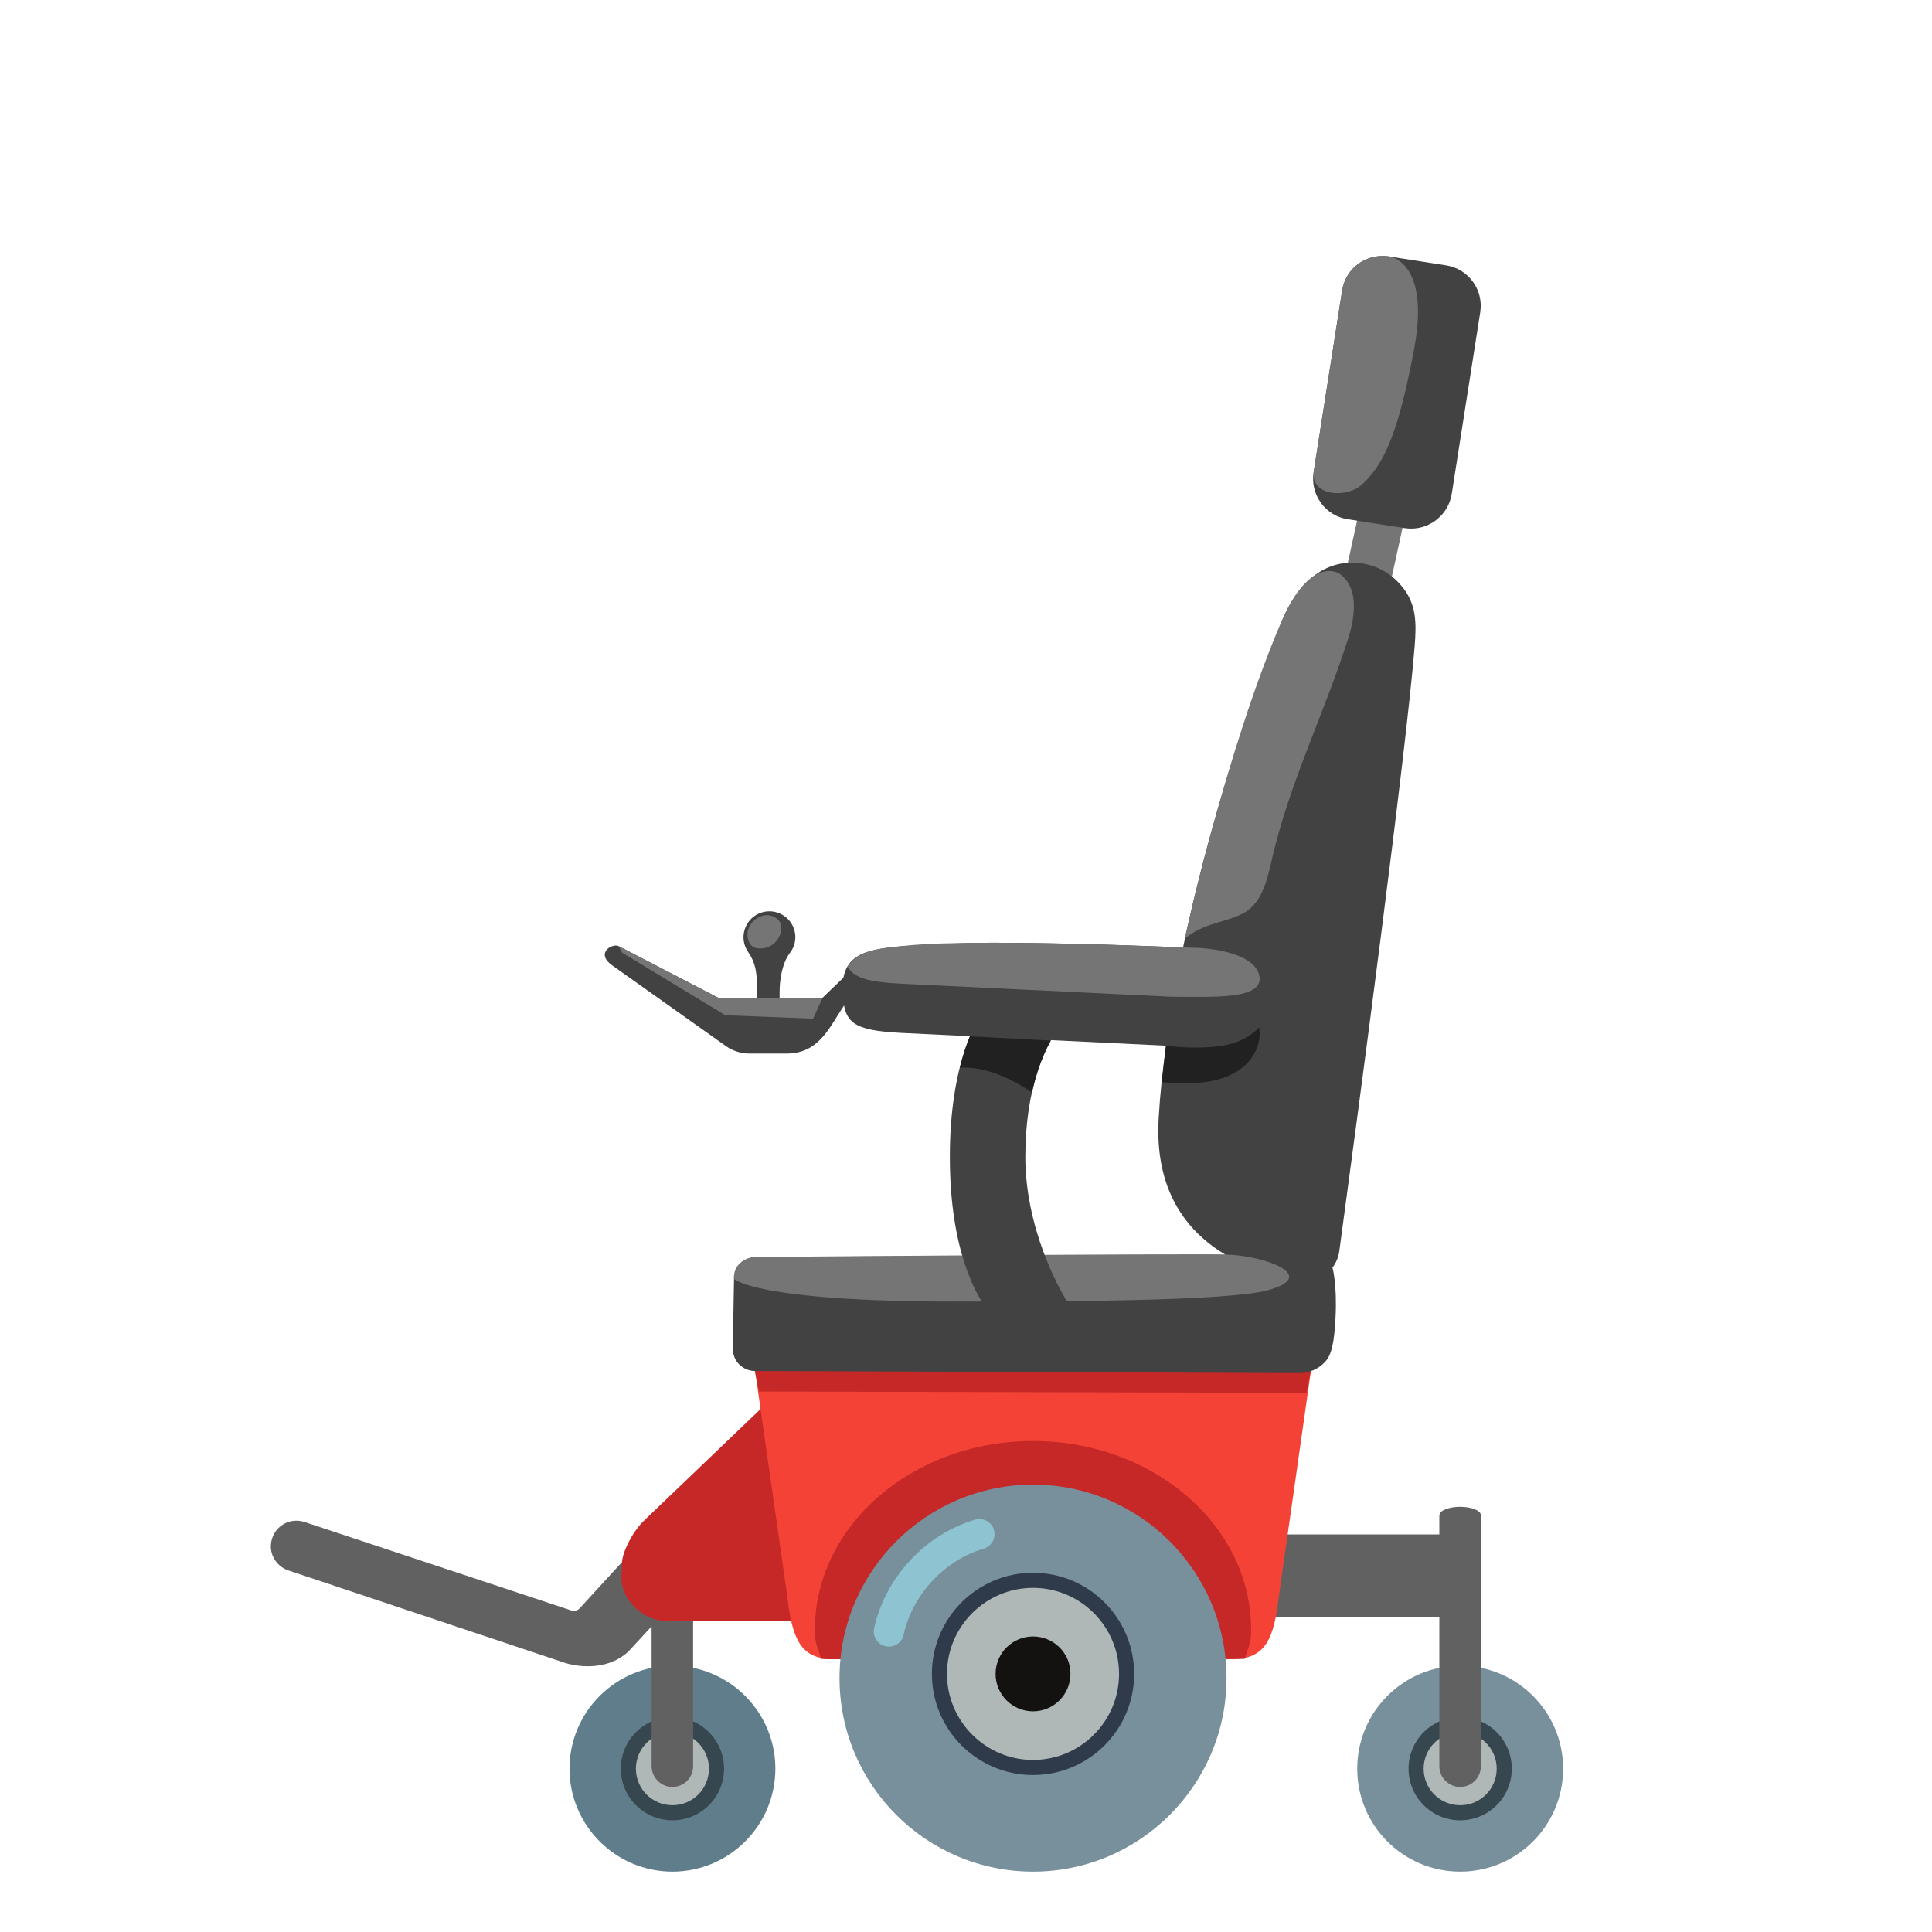
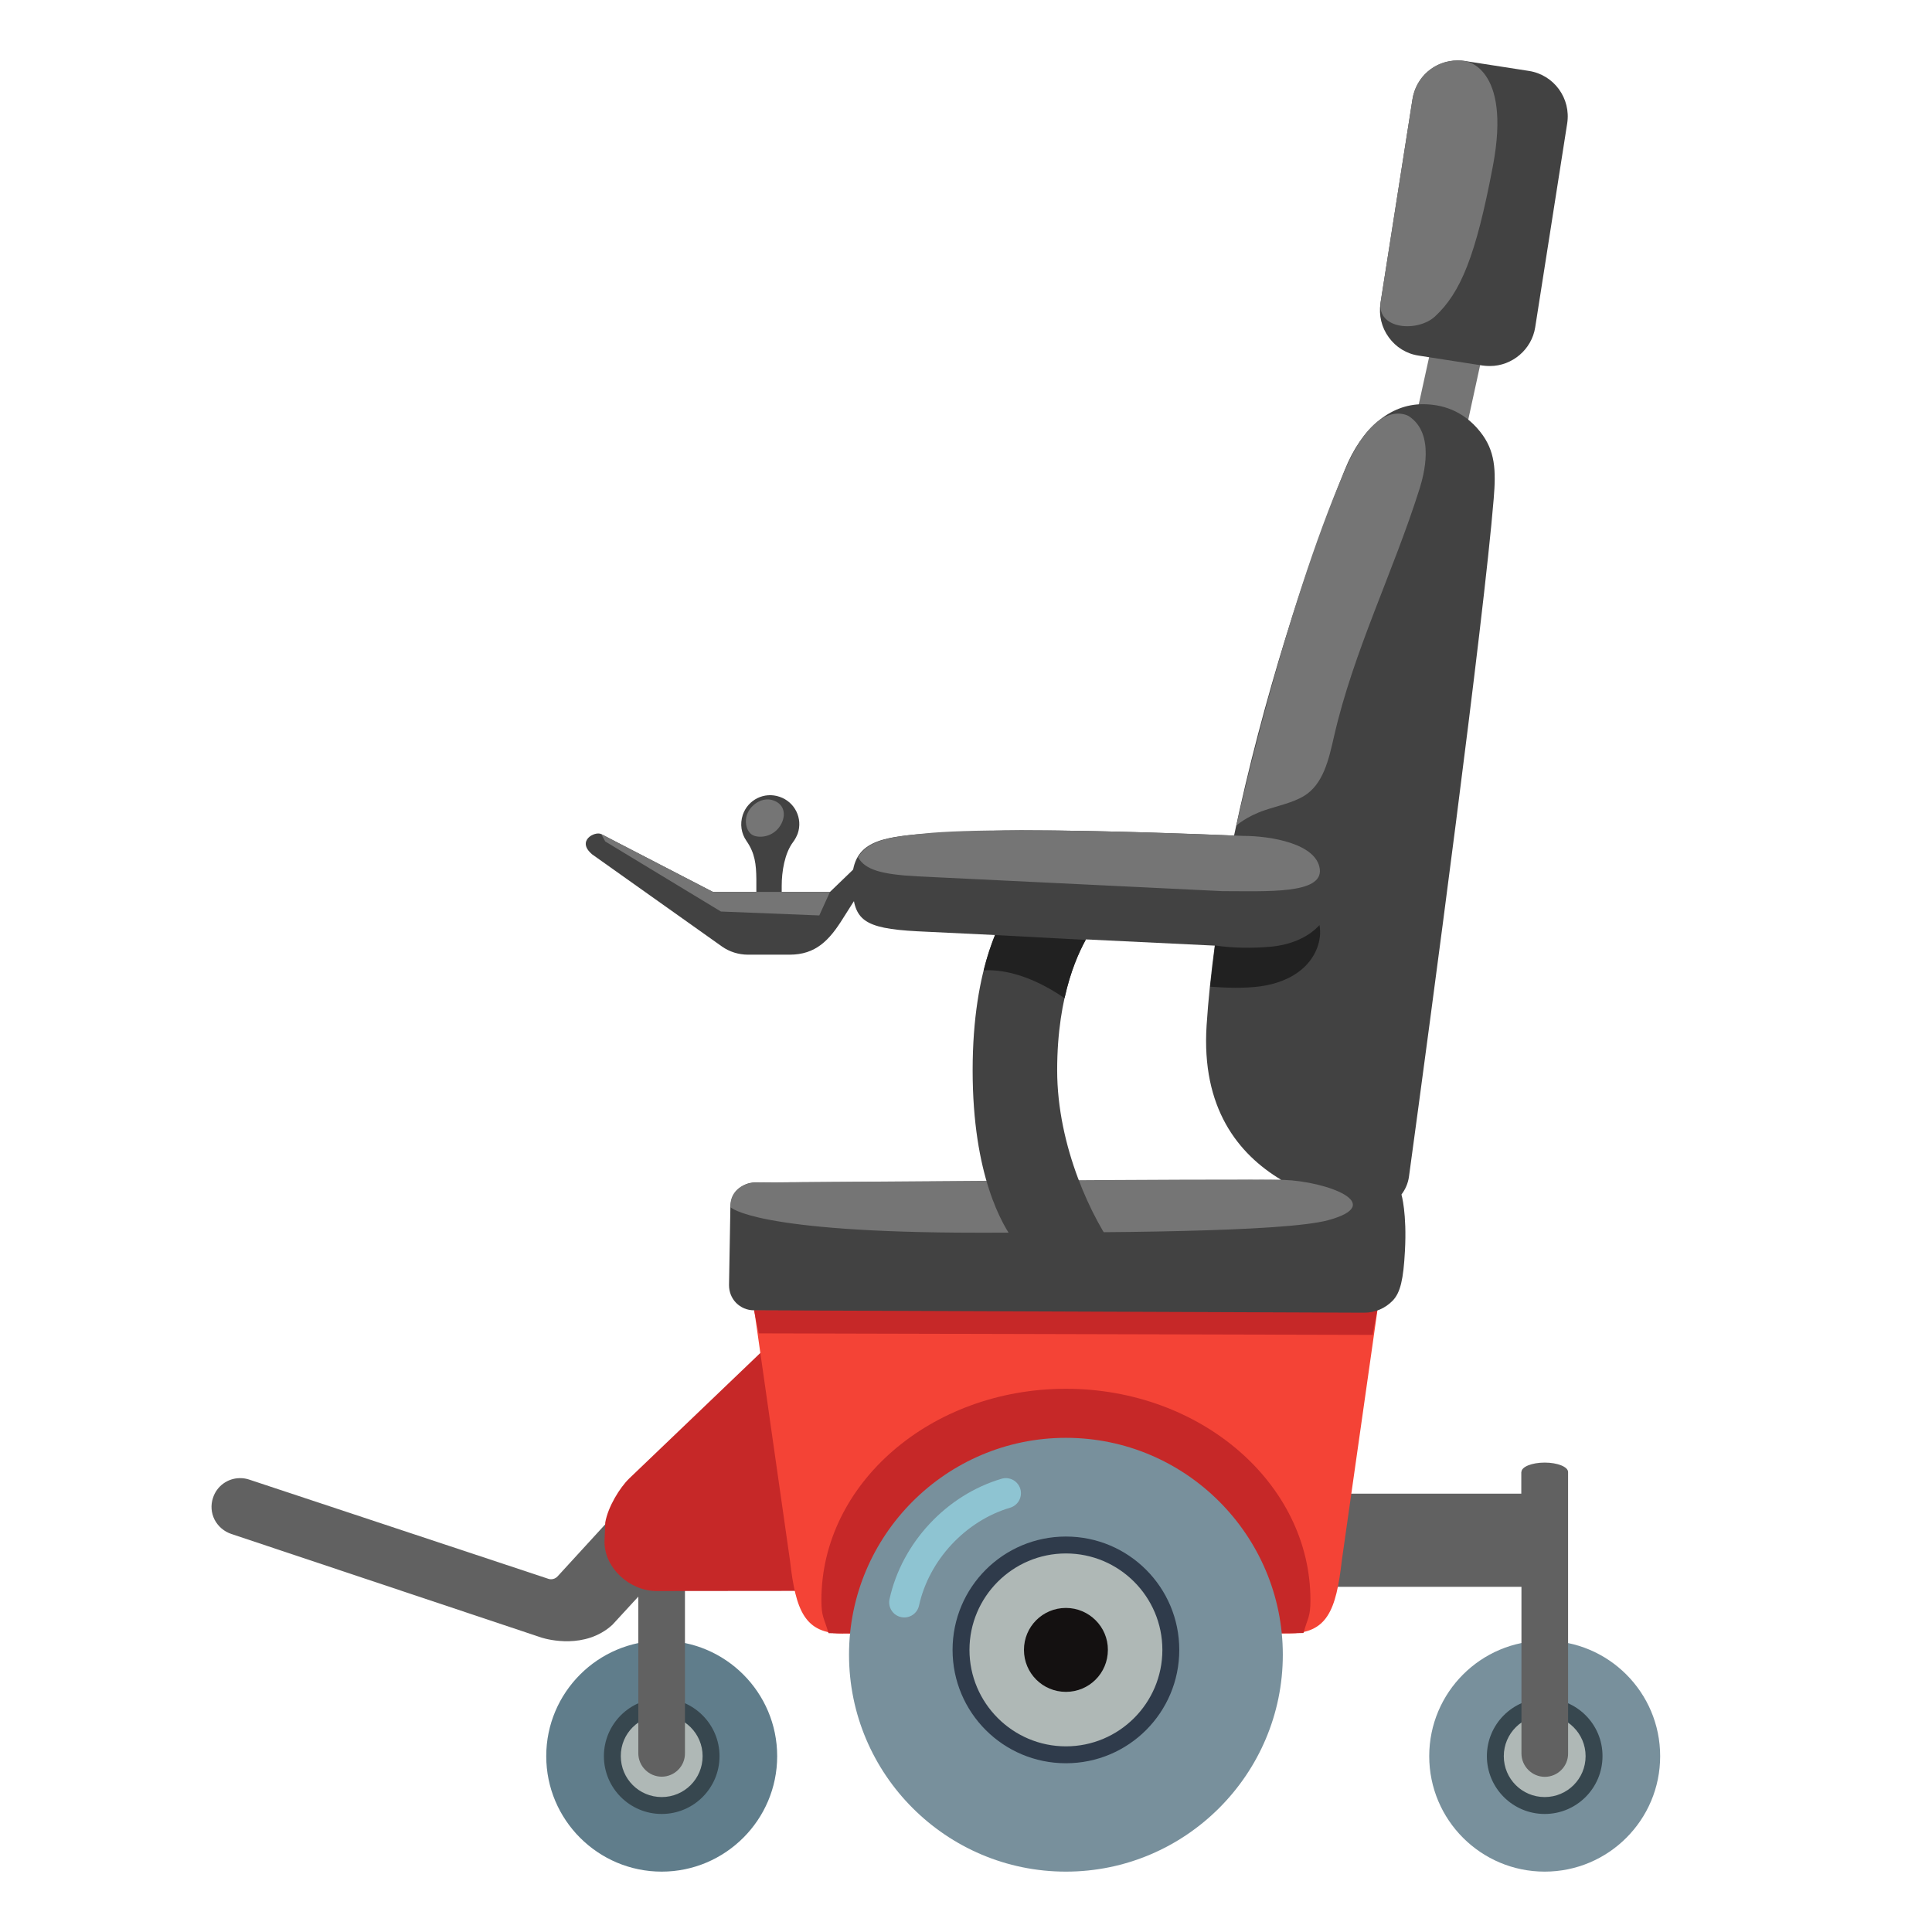
<svg xmlns="http://www.w3.org/2000/svg" version="1.1" id="Layer_3" x="0px" y="0px" viewBox="0 0 128 128" style="enable-background:new 0 0 128 128;" xml:space="preserve">
  <g>
-     <circle style="fill:#78909C;" cx="96.74" cy="117.18" r="6.82" />
-     <circle style="fill:#AFB8B6;" cx="96.74" cy="117.18" r="2.92" />
-     <path style="fill:#37474F;" d="M96.74,114.76c1.33,0,2.42,1.08,2.42,2.42s-1.08,2.42-2.42,2.42s-2.42-1.08-2.42-2.42   S95.41,114.76,96.74,114.76 M96.74,113.76c-1.89,0-3.42,1.53-3.42,3.42s1.53,3.42,3.42,3.42s3.42-1.53,3.42-3.42   S98.63,113.76,96.74,113.76z" />
-     <path style="fill:#616161;" d="M96.74,99.83c-0.76,0-1.37,0.25-1.37,0.55h-0.01v1.28H82.33v5.5h13.03v9.85   c0,0.76,0.62,1.38,1.38,1.38s1.38-0.62,1.37-1.38v-16.63C98.11,100.08,97.5,99.83,96.74,99.83z" />
-     <path style="fill:#607D8B;" d="M44.55,124c-3.76,0-6.82-3.06-6.82-6.82s3.06-6.82,6.82-6.82s6.82,3.06,6.82,6.82   S48.31,124,44.55,124z" />
-     <path style="fill:#AFB8B6;" d="M44.55,120.1c-1.61,0-2.92-1.31-2.92-2.92s1.31-2.92,2.92-2.92s2.92,1.31,2.92,2.92   S46.16,120.1,44.55,120.1z" />
-     <path style="fill:#37474F;" d="M44.55,114.76c1.33,0,2.42,1.08,2.42,2.42s-1.08,2.42-2.42,2.42s-2.42-1.08-2.42-2.42   S43.22,114.76,44.55,114.76 M44.55,113.76c-1.89,0-3.42,1.53-3.42,3.42s1.53,3.42,3.42,3.42s3.42-1.53,3.42-3.42   S46.44,113.76,44.55,113.76z" />
-     <path style="fill:#616161;" d="M43.17,101.35l-4.77,5.21c-0.1,0.11-0.24,0.17-0.38,0.17c-0.06,0-0.11-0.01-0.16-0.03l-17.7-5.87   c-0.17-0.05-0.34-0.08-0.52-0.08c-0.74,0-1.38,0.47-1.61,1.17c-0.14,0.43-0.11,0.89,0.1,1.29c0.21,0.4,0.56,0.7,0.99,0.84   l18.34,6.13c0.35,0.11,2.57,0.71,4.17-0.76c0.06-0.07,0.67-0.73,1.54-1.67v9.26c0,0.76,0.62,1.38,1.38,1.38s1.38-0.62,1.37-1.38   v-12.25L43.17,101.35z" />
-     <path style="fill:#C62828;" d="M44.25,107.42c-1.57,0-3.08-1.34-3.08-2.91l0.05-1.14c0.16-0.93,0.86-2.06,1.42-2.6l8.15-7.8   l2.72,14.44L44.25,107.42L44.25,107.42z" />
-     <path style="fill:#F44336;" d="M55.28,109.93c-2.27,0-2.8-1.33-3.14-4.31l-2.15-15.06h36.9l-2.14,15.04   c-0.34,2.99-0.88,4.32-3.14,4.32H55.28V109.93z" />
-     <polygon style="fill:#C62828;" points="50.01,90.83 50.29,92.19 86.56,92.28 86.89,90.56  " />
-     <path style="fill:#C62828;" d="M68.44,95.47c-7.97,0-14.45,5.6-14.45,12.49c0,1.01,0.15,1.01,0.42,1.95   c0.26,0.06,27.81,0.05,28.07-0.01c0.26-0.94,0.41-0.94,0.41-1.94C82.89,101.07,76.41,95.47,68.44,95.47z" />
+     <circle style="fill:#78909C;" cx="102.34" cy="116.35" r="7.65" />
+     <circle style="fill:#AFB8B6;" cx="102.34" cy="116.35" r="3.27" />
+     <path style="fill:#37474F;" d="M102.34,113.64c1.49,0,2.71,1.21,2.71,2.71c0,1.5-1.21,2.71-2.71,2.71c-1.5,0-2.71-1.21-2.71-2.71   C99.63,114.85,100.85,113.64,102.34,113.64 M102.34,112.52c-2.12,0-3.83,1.72-3.83,3.83c0,2.12,1.72,3.83,3.83,3.83   c2.12,0,3.83-1.72,3.83-3.83C106.18,114.24,104.46,112.52,102.34,112.52z" />
+     <path style="fill:#616161;" d="M102.34,96.9c-0.85,0-1.54,0.28-1.54,0.62h-0.01v1.44H86.19v6.17h14.61v11.04   c0,0.85,0.7,1.55,1.55,1.55c0.85,0,1.55-0.7,1.54-1.55V97.52C103.88,97.18,103.19,96.9,102.34,96.9z" />
+     <path style="fill:#607D8B;" d="M43.84,124c-4.22,0-7.65-3.43-7.65-7.65s3.43-7.65,7.65-7.65s7.65,3.43,7.65,7.65   S48.05,124,43.84,124z" />
+     <path style="fill:#AFB8B6;" d="M43.84,119.63c-1.8,0-3.27-1.47-3.27-3.27s1.47-3.27,3.27-3.27c1.8,0,3.27,1.47,3.27,3.27   S45.64,119.63,43.84,119.63z" />
+     <path style="fill:#37474F;" d="M43.84,113.64c1.49,0,2.71,1.21,2.71,2.71c0,1.5-1.21,2.71-2.71,2.71c-1.5,0-2.71-1.21-2.71-2.71   C41.12,114.85,42.34,113.64,43.84,113.64 M43.84,112.52c-2.12,0-3.83,1.72-3.83,3.83c0,2.12,1.72,3.83,3.83,3.83   c2.12,0,3.83-1.72,3.83-3.83C47.67,114.24,45.95,112.52,43.84,112.52z" />
+     <path style="fill:#616161;" d="M42.29,98.6l-5.35,5.84c-0.11,0.12-0.27,0.19-0.43,0.19c-0.07,0-0.12-0.01-0.18-0.03l-19.84-6.58   c-0.19-0.06-0.38-0.09-0.58-0.09c-0.83,0-1.55,0.53-1.8,1.31c-0.16,0.48-0.12,1,0.11,1.45c0.24,0.45,0.63,0.78,1.11,0.94   l20.56,6.87c0.39,0.12,2.88,0.79,4.68-0.85c0.06-0.07,0.75-0.82,1.72-1.87v10.38c0,0.85,0.7,1.55,1.55,1.55   c0.85,0,1.55-0.7,1.54-1.55v-13.73L42.29,98.6z" />
+     <path style="fill:#C62828;" d="M43.5,105.41c-1.76,0-3.45-1.5-3.45-3.26l0.05-1.28c0.18-1.04,0.96-2.31,1.59-2.92l9.13-8.74   l3.05,16.19L43.5,105.41L43.5,105.41z" />
+     <path style="fill:#F44336;" d="M55.86,108.23c-2.54,0-3.14-1.49-3.52-4.83l-2.41-16.88H91.3l-2.4,16.86   c-0.38,3.35-0.99,4.84-3.52,4.84H55.86V108.23z" />
+     <polygon style="fill:#C62828;" points="49.96,86.81 50.27,88.34 90.94,88.44 91.3,86.51  " />
+     <path style="fill:#C62828;" d="M70.62,92.01c-8.94,0-16.2,6.28-16.2,14c0,1.13,0.17,1.14,0.47,2.19   c0.29,0.06,31.18,0.05,31.47-0.01c0.29-1.05,0.46-1.05,0.46-2.18C86.82,98.29,79.55,92.01,70.62,92.01z" />
    <g>
-       <path style="fill:#78909C;" d="M68.44,124c-7.07,0-12.82-5.75-12.82-12.82s5.75-12.82,12.82-12.82s12.82,5.75,12.82,12.82    S75.51,124,68.44,124z" />
-       <path style="fill:#AFB8B6;" d="M68.44,117.11c-3.42,0-6.2-2.78-6.2-6.2s2.78-6.2,6.2-6.2s6.2,2.78,6.2,6.2    S71.86,117.11,68.44,117.11z" />
-       <path style="fill:#2F3B4B;" d="M68.44,105.2c3.15,0,5.7,2.56,5.7,5.7c0,3.15-2.56,5.7-5.7,5.7s-5.7-2.56-5.7-5.7    S65.3,105.2,68.44,105.2 M68.44,104.2c-3.7,0-6.7,3-6.7,6.7s3,6.7,6.7,6.7s6.7-3,6.7-6.7S72.14,104.2,68.44,104.2z" />
-       <path style="fill:#141111;" d="M68.44,108.42c-1.37,0-2.48,1.11-2.48,2.48s1.11,2.48,2.48,2.48s2.48-1.11,2.48-2.48    C70.93,109.53,69.81,108.42,68.44,108.42z" />
+       <path style="fill:#78909C;" d="M70.62,124c-7.93,0-14.37-6.45-14.37-14.37s6.45-14.37,14.37-14.37s14.37,6.45,14.37,14.37    S78.54,124,70.62,124z" />
+       <path style="fill:#AFB8B6;" d="M70.62,116.28c-3.83,0-6.95-3.12-6.95-6.95s3.12-6.95,6.95-6.95c3.83,0,6.95,3.12,6.95,6.95    S74.45,116.28,70.62,116.28z" />
+       <path style="fill:#2F3B4B;" d="M70.62,102.92c3.53,0,6.39,2.87,6.39,6.39c0,3.53-2.87,6.39-6.39,6.39c-3.52,0-6.39-2.87-6.39-6.39    S67.1,102.92,70.62,102.92 M70.62,101.8c-4.15,0-7.51,3.36-7.51,7.51s3.36,7.51,7.51,7.51c4.15,0,7.51-3.36,7.51-7.51    S74.77,101.8,70.62,101.8z" />
+       <path style="fill:#141111;" d="M70.62,106.53c-1.54,0-2.78,1.24-2.78,2.78c0,1.54,1.24,2.78,2.78,2.78c1.54,0,2.78-1.24,2.78-2.78    C73.41,107.78,72.15,106.53,70.62,106.53z" />
    </g>
-     <polygon style="fill:#757575;" points="88.97,38.78 90.2,33.17 93.17,33.84 91.98,39.28  " />
-     <path style="fill:#424242;" d="M93.5,35.02c-0.14,0-0.28-0.01-0.42-0.03l-3.79-0.59c-0.72-0.11-1.35-0.5-1.77-1.08   c-0.43-0.59-0.6-1.3-0.49-2.02l1.89-12.05c0.21-1.33,1.33-2.29,2.68-2.29c0.14,0,0.28,0.01,0.42,0.03l3.79,0.59   c1.48,0.23,2.49,1.62,2.26,3.1l-1.89,12.05C95.97,34.04,94.82,35.02,93.5,35.02z" />
-     <path style="fill:#424242;" d="M93.72,42.88c0.14-1.7,0.1-2.84-0.79-3.97c-1.03-1.29-2.31-1.63-3.4-1.63   c-1.93,0-3.61,1.41-4.6,3.87c-2.25,5.58-4.87,13.6-6.55,21.62c-1.75-0.07-7.68-0.31-12.58-0.31c-2.6,0-6.2,0.24-6.2,0.24   c-2.38,0.23-3.94,0.57-3.77,3.15c0.12,1.88,0.61,2.41,3.84,2.58l17.58,0.85c-0.22,1.61-0.39,3.19-0.48,4.72   c-0.31,4.87,1.85,7.59,4.42,9.13l-31.1,0.15c-0.8,0.01-1.45,0.66-1.46,1.45l-0.08,4.61c0,0.4,0.14,0.77,0.42,1.05   c0.28,0.28,0.65,0.44,1.04,0.44l36.06,0.14c0.65,0,1.25-0.25,1.7-0.72c0.45-0.47,0.62-1.25,0.71-2.92c0.12-2.23-0.2-3.35-0.2-3.35   c0.23-0.3,0.39-0.67,0.45-1.07C90.03,73.31,93.12,50.18,93.72,42.88z" />
-     <path style="fill:#757575;" d="M88.71,37.99c1.57,1.04,0.86,3.53,0.62,4.28c-1.56,4.93-3.91,9.61-5.06,14.65   c-0.3,1.32-0.63,2.83-1.8,3.53c-0.64,0.38-1.56,0.58-2.27,0.82c-1.11,0.37-1.71,0.92-1.71,0.92s2.79-12.65,6.42-21.03   C86.83,36.76,88.71,37.99,88.71,37.99z" />
-     <path style="fill:#757575;" d="M81.31,83.12c-2.56-0.09-31.22,0.16-31.22,0.16c-0.8,0.01-1.53,0.58-1.46,1.45   c0,0,1.38,1.5,14.63,1.5c7.26,0,18.05-0.03,20.7-0.74C87.45,84.55,83.87,83.21,81.31,83.12z" />
-     <path style="fill:#424242;" d="M65.42,86.78c-0.73-0.96-2.49-3.92-2.49-10.13c0-6.22,1.77-9.18,2.5-10.14l4.47,1.95   c-0.68,1.05-1.97,3.64-1.97,8.19c0,4.52,2.08,8.84,3.57,10.79C71.5,87.44,65.42,86.78,65.42,86.78z" />
-     <path style="fill:#424242;" d="M51.65,66.6v-0.86c0-0.84,0.17-1.93,0.68-2.6c0.11-0.14,0.2-0.31,0.27-0.49   c0.31-0.9-0.17-1.87-1.07-2.18s-1.87,0.17-2.18,1.07c-0.18,0.54-0.09,1.1,0.22,1.54c0.5,0.72,0.57,1.38,0.58,2.26v1.24   C50.15,66.8,51.65,66.87,51.65,66.6z" />
-     <path style="fill:#424242;" d="M56.24,64.42L54.5,66.1h-6.92l-6.6-3.42c-0.37-0.19-1.5,0.39-0.53,1.2l7.65,5.43   c0.45,0.32,1,0.49,1.55,0.49h2.45c1.54,0,2.35-0.84,3.17-2.16c0.31-0.51,0.9-1.41,0.9-1.41L56.24,64.42z" />
-     <path style="fill:#757575;" d="M78.91,62.79c-0.07,0-7.31-0.33-13.11-0.33c-2.6,0-4.53,0.06-5.73,0.19L59.6,62.7   c-1.64,0.16-2.88,0.39-3.44,1.35c0.42,0.73,1.35,1.01,3.51,1.12l18.02,0.87c2.65,0,5.94,0.19,5.76-1.3   C83.26,63.26,80.57,62.79,78.91,62.79z" />
-     <path style="fill:#212121;" d="M77.25,69.27c1.06,0.16,2.25,0.17,3.31,0.07c1.06-0.1,2.14-0.49,2.86-1.28   c0.17,0.93-0.25,1.9-0.95,2.53c-0.7,0.63-1.63,0.96-2.56,1.09c-0.93,0.12-2,0.09-2.94,0.02" />
-     <path style="fill:#757575;" d="M51.06,60.66c0.7,0.19,0.86,0.8,0.57,1.39c-0.35,0.71-1.11,0.89-1.6,0.74   c-0.49-0.15-0.64-0.89-0.39-1.39C49.92,60.86,50.55,60.52,51.06,60.66z" />
-     <polygon style="fill:#757575;" points="48.05,67.26 53.87,67.49 54.5,66.1 47.58,66.1 40.98,62.68 41.22,63.12  " />
-     <path style="fill:#212121;" d="M68.37,72.38c0.35-1.58,0.84-2.71,1.25-3.44l-5.36-0.28c-0.24,0.58-0.47,1.27-0.67,2.08   C64.43,70.68,66.12,70.84,68.37,72.38z" />
-     <path style="fill:#757575;" d="M91.6,16.96c-1.35,0-2.47,0.96-2.68,2.29L87.03,31.3c-0.15,1.58,2.22,1.73,3.23,0.78   c1.51-1.4,2.41-3.57,3.42-8.9c1.12-5.9-1.66-6.2-1.66-6.2C91.88,16.97,91.74,16.96,91.6,16.96z" />
-     <path style="opacity:0.8;fill:none;stroke:#94D1E0;stroke-width:2;stroke-linecap:round;stroke-miterlimit:10;" d="M58.89,108.09   c0.66-3.01,3.05-5.58,6-6.45" />
+     <polygon style="fill:#757575;" points="93.63,28.46 95.01,22.17 98.34,22.92 97.01,29.02  " />
+     <path style="fill:#424242;" d="M98.71,24.25c-0.16,0-0.31-0.01-0.47-0.03l-4.25-0.66c-0.81-0.12-1.51-0.56-1.98-1.21   c-0.48-0.66-0.67-1.46-0.55-2.26l2.12-13.51c0.24-1.49,1.49-2.57,3-2.57c0.16,0,0.31,0.01,0.47,0.03l4.25,0.66   c1.66,0.26,2.79,1.82,2.53,3.48l-2.12,13.51C101.48,23.15,100.19,24.25,98.71,24.25z" />
+     <path style="fill:#424242;" d="M98.96,33.06c0.16-1.91,0.11-3.19-0.89-4.45c-1.15-1.45-2.59-1.83-3.81-1.83   c-2.16,0-4.05,1.58-5.16,4.34c-2.53,6.26-5.46,15.24-7.34,24.24c-1.96-0.08-8.6-0.35-14.11-0.35c-2.91,0-6.95,0.27-6.95,0.27   c-2.67,0.26-4.42,0.64-4.23,3.53c0.13,2.11,0.68,2.7,4.3,2.89l19.71,0.95c-0.24,1.8-0.43,3.58-0.54,5.29   c-0.35,5.45,2.07,8.51,4.95,10.23l-34.86,0.17c-0.9,0.01-1.63,0.74-1.64,1.63l-0.09,5.17c0,0.45,0.16,0.86,0.47,1.18   c0.31,0.31,0.73,0.49,1.17,0.49l40.43,0.16c0.73,0,1.4-0.28,1.91-0.81c0.5-0.53,0.7-1.4,0.8-3.27c0.14-2.5-0.23-3.75-0.23-3.75   c0.26-0.34,0.44-0.75,0.5-1.2C94.82,67.17,98.29,41.24,98.96,33.06z" />
+     <path style="fill:#757575;" d="M93.35,27.58c1.76,1.17,0.96,3.96,0.7,4.8c-1.74,5.52-4.38,10.77-5.67,16.42   c-0.34,1.49-0.7,3.17-2.01,3.95c-0.72,0.43-1.75,0.65-2.55,0.92c-1.24,0.41-1.91,1.03-1.91,1.03s3.13-14.18,7.2-23.57   C91.24,26.2,93.35,27.58,93.35,27.58z" />
+     <path style="fill:#757575;" d="M85.04,78.17c-2.87-0.1-35,0.18-35,0.18c-0.9,0.01-1.72,0.65-1.64,1.63c0,0,1.55,1.69,16.4,1.69   c8.14,0,20.24-0.03,23.2-0.83C91.92,79.77,87.91,78.27,85.04,78.17z" />
+     <path style="fill:#424242;" d="M67.23,82.27c-0.82-1.08-2.79-4.39-2.79-11.36c0-6.97,1.98-10.29,2.8-11.37l5.01,2.19   c-0.76,1.18-2.21,4.08-2.21,9.18c0,5.07,2.33,9.91,4,12.1L67.23,82.27z" />
+     <path style="fill:#424242;" d="M51.79,59.65v-0.96c0-0.94,0.19-2.16,0.76-2.91c0.12-0.16,0.22-0.35,0.3-0.55   c0.35-1.01-0.19-2.1-1.2-2.44c-1.01-0.35-2.1,0.19-2.44,1.2c-0.2,0.61-0.1,1.23,0.25,1.73c0.56,0.81,0.64,1.55,0.65,2.53v1.39   C50.11,59.87,51.79,59.95,51.79,59.65z" />
+     <path style="fill:#424242;" d="M56.94,57.21l-1.95,1.88h-7.76l-7.4-3.83c-0.41-0.21-1.68,0.44-0.59,1.35l8.58,6.09   c0.5,0.36,1.12,0.55,1.74,0.55h2.75c1.73,0,2.63-0.94,3.55-2.42c0.35-0.57,1.01-1.58,1.01-1.58L56.94,57.21z" />
+     <path style="fill:#757575;" d="M82.36,55.38c-0.08,0-8.2-0.37-14.7-0.37c-2.91,0-5.08,0.07-6.42,0.21l-0.53,0.06   c-1.84,0.18-3.23,0.44-3.86,1.52c0.47,0.82,1.51,1.13,3.93,1.26l20.2,0.98c2.97,0,6.66,0.21,6.46-1.46   C87.23,55.9,84.22,55.38,82.36,55.38z" />
+     <path style="fill:#212121;" d="M80.5,62.64c1.18,0.18,2.52,0.19,3.71,0.08s2.4-0.55,3.21-1.43c0.19,1.04-0.28,2.13-1.07,2.84   c-0.78,0.71-1.83,1.08-2.87,1.22c-1.05,0.14-2.24,0.1-3.3,0.02" />
+     <path style="fill:#757575;" d="M51.14,53c0.78,0.21,0.96,0.9,0.64,1.55c-0.39,0.79-1.24,1-1.79,0.83c-0.55-0.17-0.72-1-0.44-1.55   C49.85,53.21,50.56,52.84,51.14,53z" />
+     <polygon style="fill:#757575;" points="47.76,60.39 54.28,60.65 54.99,59.09 47.23,59.09 39.83,55.26 40.1,55.75  " />
+     <path style="fill:#212121;" d="M70.53,66.13c0.39-1.78,0.95-3.04,1.4-3.86l-6.01-0.32c-0.26,0.65-0.52,1.42-0.75,2.34   C66.12,64.23,68.02,64.41,70.53,66.13z" />
+     <path style="fill:#757575;" d="M96.58,4c-1.51,0-2.77,1.08-3,2.57l-2.12,13.51c-0.17,1.77,2.49,1.93,3.62,0.88   c1.69-1.57,2.7-4,3.83-9.97c1.25-6.61-1.86-6.95-1.86-6.95C96.9,4.01,96.74,4,96.58,4z" />
+     <path style="opacity:0.8;fill:none;stroke:#94D1E0;stroke-width:2;stroke-linecap:round;stroke-miterlimit:10;" d="M59.91,106.16   c0.74-3.37,3.42-6.25,6.73-7.23" />
  </g>
</svg>
